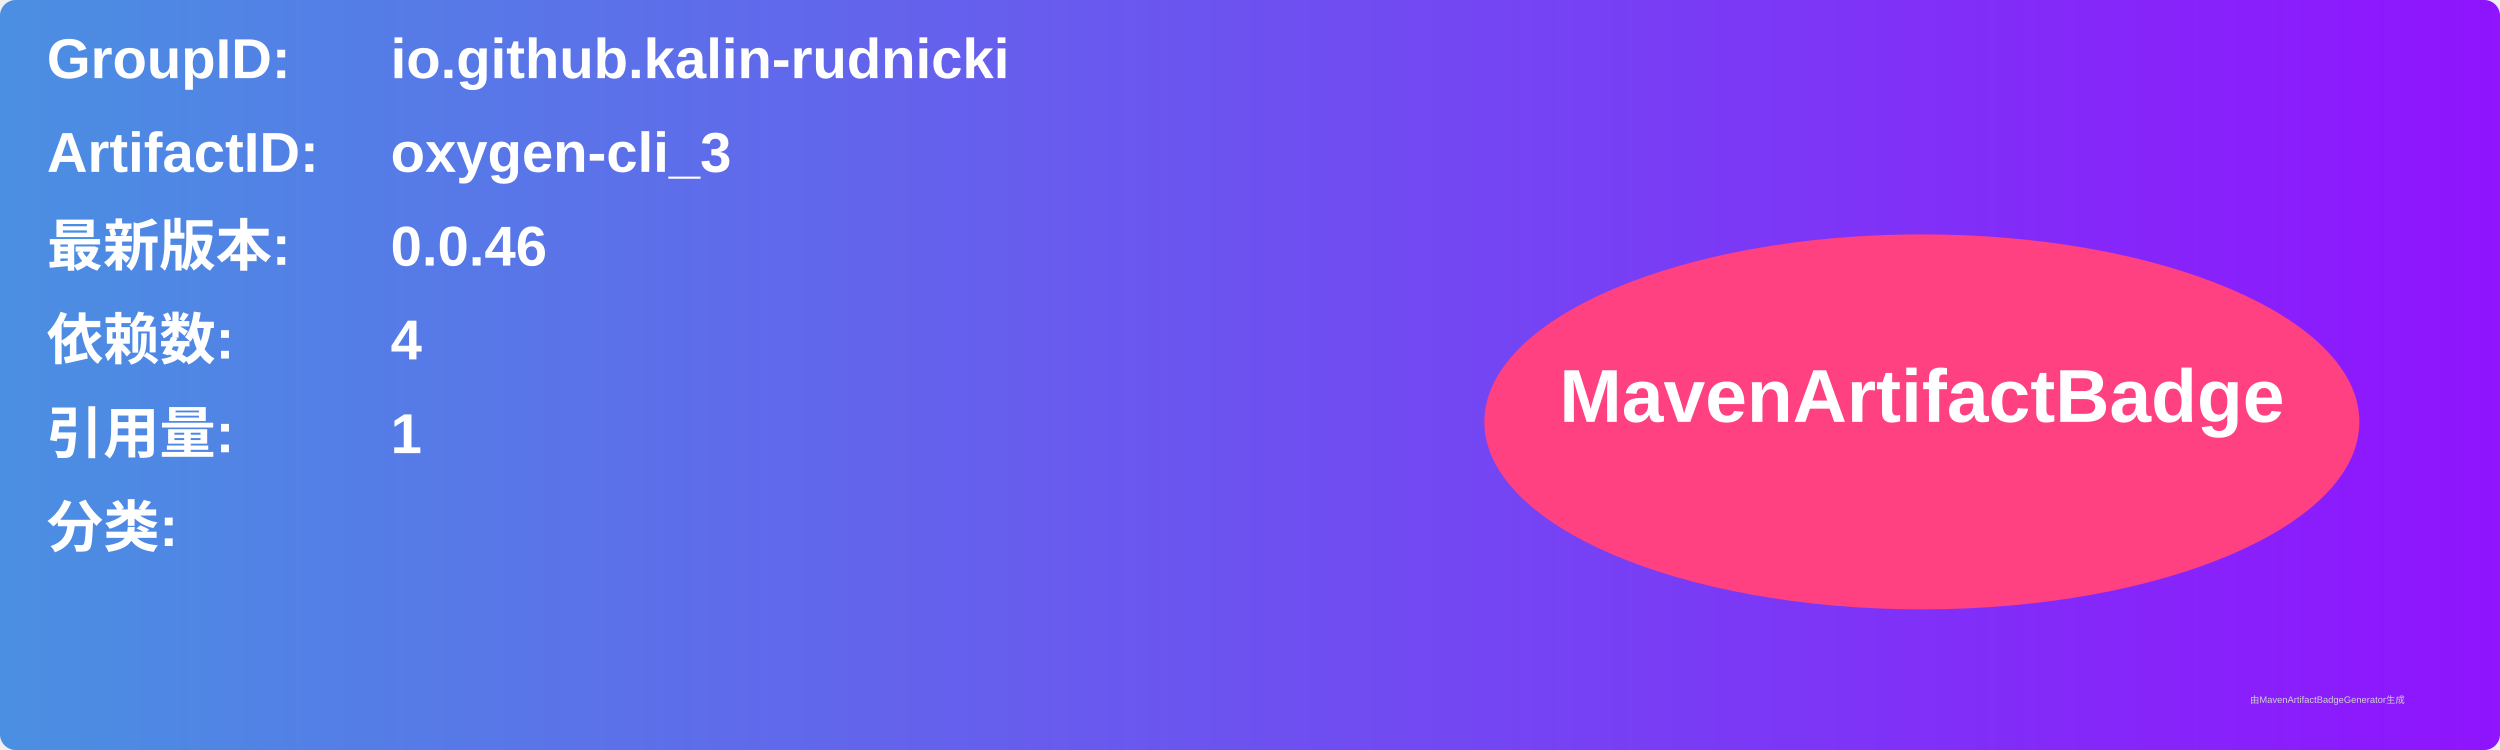
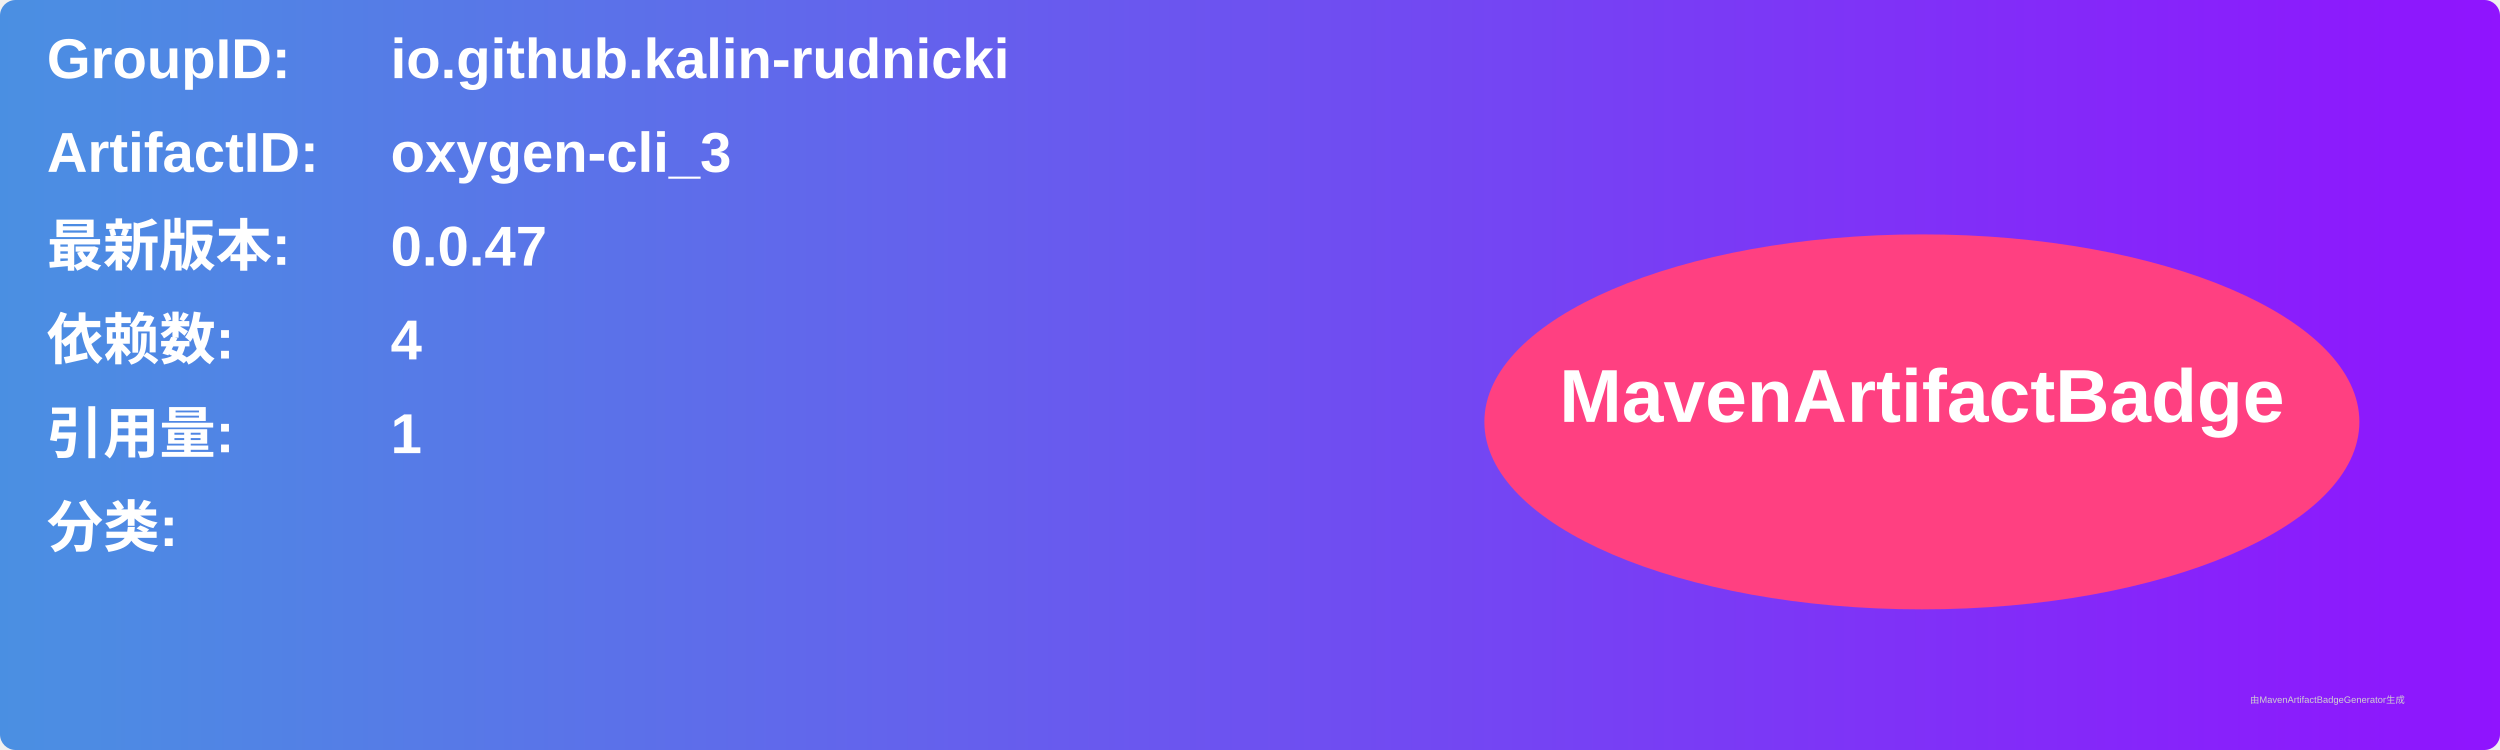
<svg xmlns="http://www.w3.org/2000/svg" width="800" height="240" viewBox="0 0 800 240">
  <linearGradient id="grad" x1="0%" y1="0%" x2="100%" y2="0%">
    <stop offset="0%" stop-color="#4a90e2" />
    <stop offset="100%" stop-color="#9013fe" />
  </linearGradient>
  <rect width="100%" height="100%" rx="5" ry="5" fill="url(#grad)" />
  <g transform="translate(15, 15)">
    <text x="0" y="10" font-family="Arial" font-size="18" fill="white" font-weight="bold" width="260">GroupID:</text>
    <text x="110" y="10" font-family="Arial" font-size="18" fill="white" font-weight="bold" width="460">io.github.kalin-rudnicki</text>
    <text x="0" y="40" font-family="Arial" font-size="18" fill="white" font-weight="bold" width="260">ArtifactID:</text>
    <text x="110" y="40" font-family="Arial" font-size="18" fill="white" font-weight="bold" width="460">oxygen-cli_3</text>
    <text x="0" y="70" font-family="Arial" font-size="18" fill="white" font-weight="bold">最新版本:</text>
    <text x="110" y="70" font-family="Arial" font-size="18" fill="white" font-weight="bold">
-       <tspan font-weight="bold">0.0.46</tspan>
+       <tspan font-weight="bold">0.0.47</tspan>
    </text>
    <text x="0" y="100" font-family="Arial" font-size="18" fill="white" font-weight="bold">依赖数: </text>
    <text x="110" y="100" font-family="Arial" font-size="18" fill="white">
      <tspan font-weight="bold">4</tspan>
    </text>
    <text x="0" y="130" font-family="Arial" font-size="18" fill="white" font-weight="bold">引用量: </text>
    <text x="110" y="130" font-family="Arial" font-size="18" fill="white">
      <tspan font-weight="bold">1</tspan>
    </text>
    <text x="0" y="160" font-family="Arial" font-size="18" fill="white" font-weight="bold">分类:</text>
    <text x="10" y="190" font-family="Arial" font-size="10" fill="white">
      <tspan font-weight="bold" />
    </text>
    <ellipse cx="600" cy="120" rx="140" ry="60" fill="#ff4081" />
    <text x="600" y="120" text-anchor="middle" font-family="Arial" font-size="24" fill="white" font-weight="bold">MavenArtifactBadge</text>
  </g>
  <text x="720" y="225" font-family="Arial" font-size="3" fill="#d0d0d0">由MavenArtifactBadgeGenerator生成</text>
</svg>
